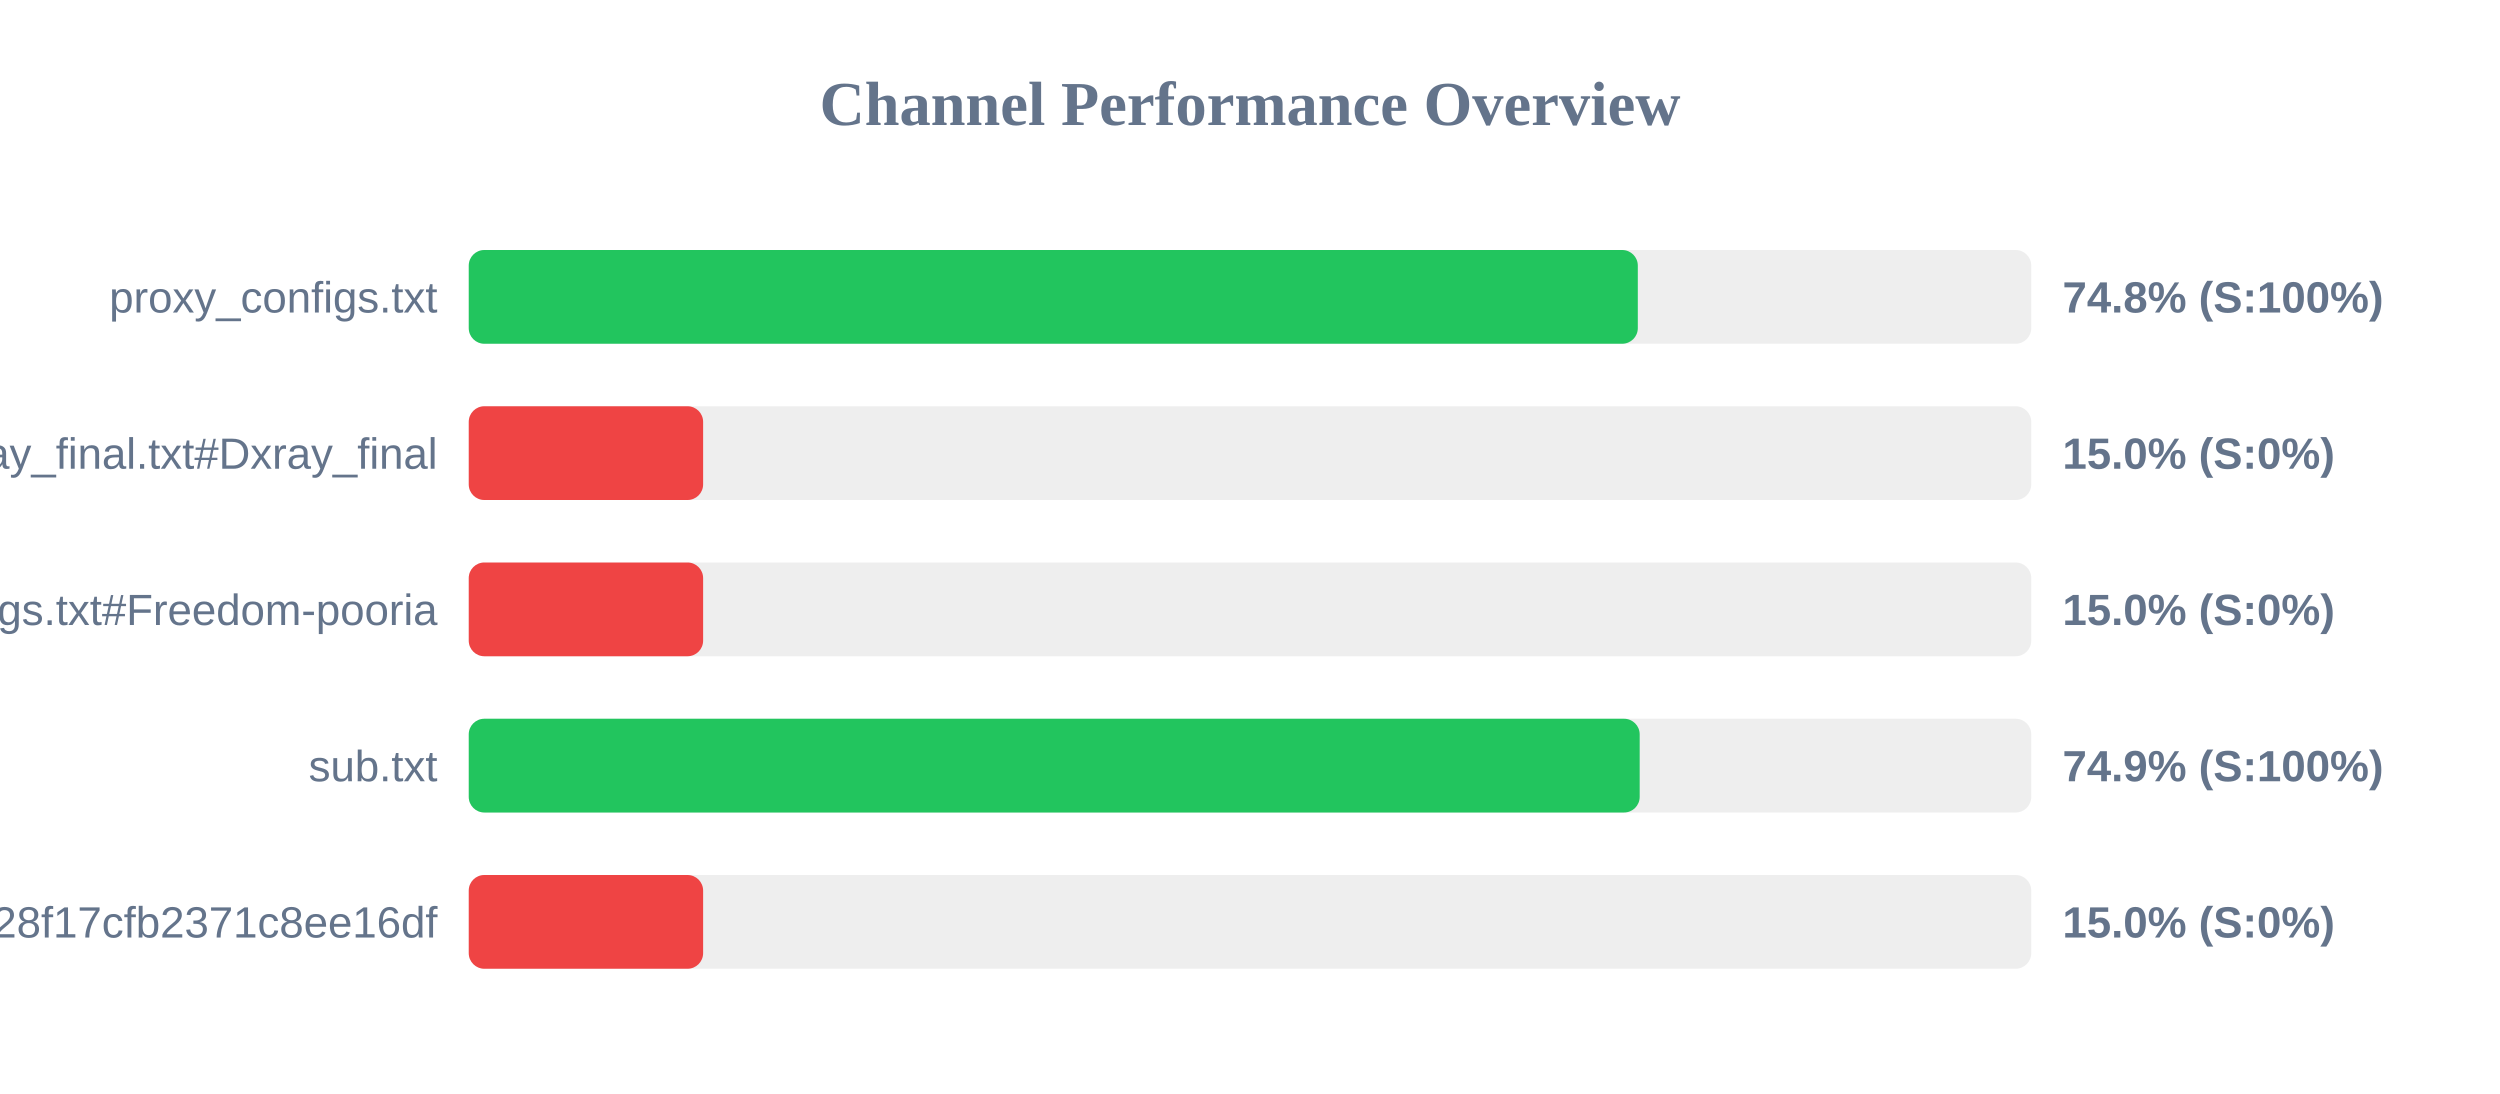
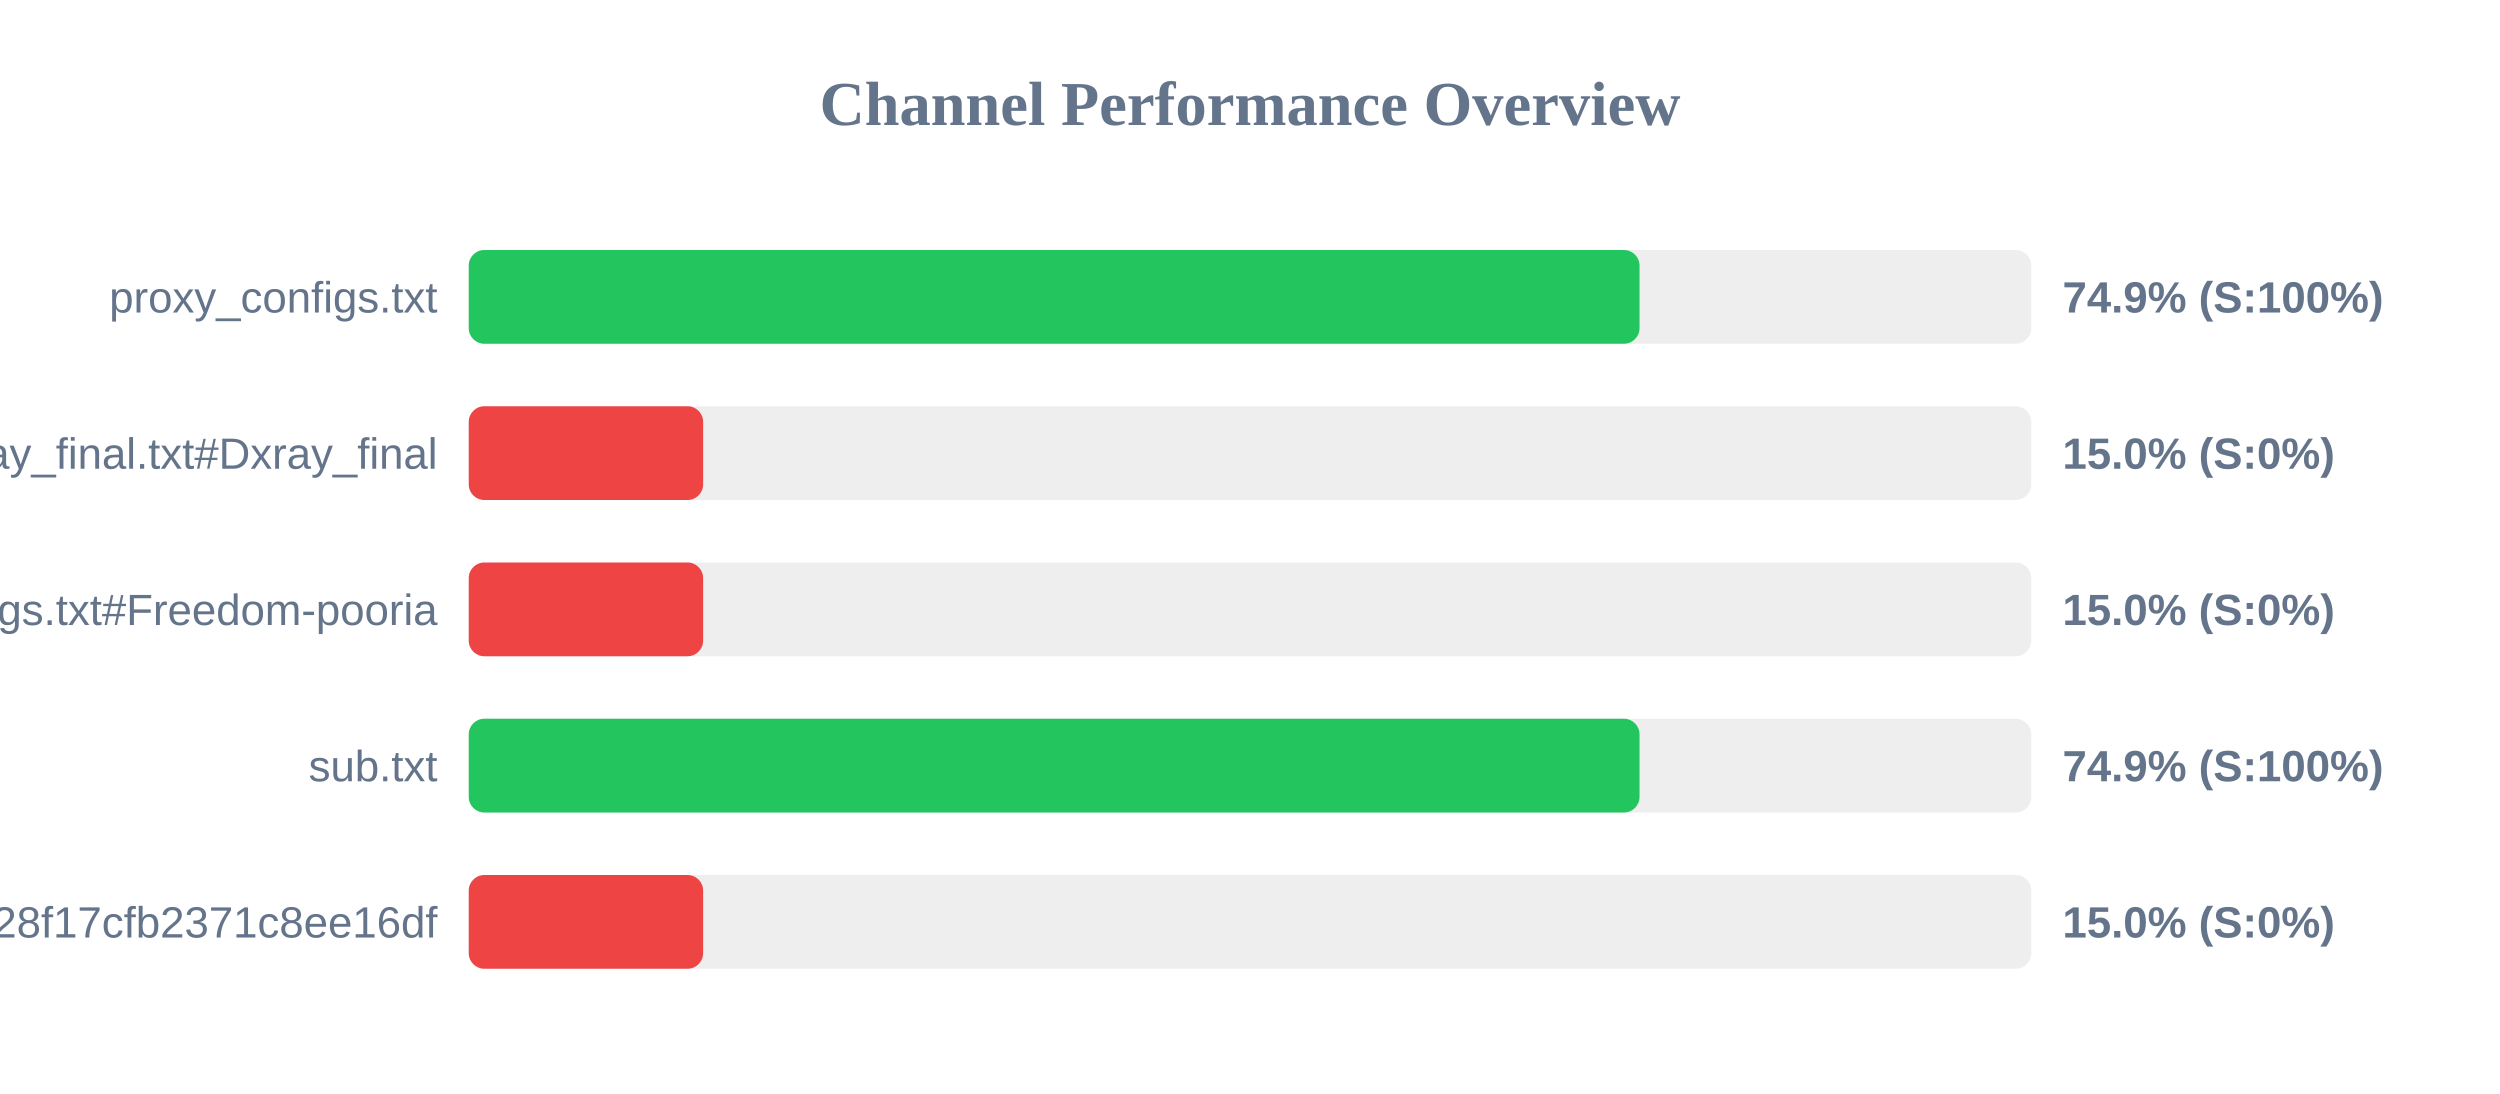
<svg xmlns="http://www.w3.org/2000/svg" width="800" height="350" version="1.1">
  <style>
        .row { font: 14px Arial; fill: #64748b; }
        .score { font: bold 14px Arial; fill: #64748b; }
    </style>
  <text x="400" y="40" text-anchor="middle" font-size="20px" font-weight="bold" fill="#64748b">Channel Performance Overview</text>
  <rect x="150" y="80" width="500" height="30" fill="#eee" rx="5" />
-   <rect x="150" y="80" width="374.1" height="30" fill="#22c55e" rx="5" />
+   <rect x="150" y="80" width="374.65" height="30" fill="#22c55e" rx="5" />
  <text x="140" y="100" text-anchor="end" class="row">proxy_configs.txt</text>
-   <text x="660" y="100" text-anchor="start" class="score">74.8% (S:100%)</text>
+   <text x="660" y="100" text-anchor="start" class="score">74.9% (S:100%)</text>
  <rect x="150" y="130" width="500" height="30" fill="#eee" rx="5" />
  <rect x="150" y="130" width="75.0" height="30" fill="#ef4444" rx="5" />
  <text x="140" y="150" text-anchor="end" class="row">xray_final.txt#Dxray_final</text>
  <text x="660" y="150" text-anchor="start" class="score">15.0% (S:0%)</text>
  <rect x="150" y="180" width="500" height="30" fill="#eee" rx="5" />
  <rect x="150" y="180" width="75.0" height="30" fill="#ef4444" rx="5" />
  <text x="140" y="200" text-anchor="end" class="row">v2ray_configs.txt#Freedom-pooria</text>
  <text x="660" y="200" text-anchor="start" class="score">15.0% (S:0%)</text>
  <rect x="150" y="230" width="500" height="30" fill="#eee" rx="5" />
-   <rect x="150" y="230" width="374.7" height="30" fill="#22c55e" rx="5" />
+   <rect x="150" y="230" width="374.65" height="30" fill="#22c55e" rx="5" />
  <text x="140" y="250" text-anchor="end" class="row">sub.txt</text>
  <text x="660" y="250" text-anchor="start" class="score">74.9% (S:100%)</text>
  <rect x="150" y="280" width="500" height="30" fill="#eee" rx="5" />
  <rect x="150" y="280" width="75.0" height="30" fill="#ef4444" rx="5" />
  <text x="140" y="300" text-anchor="end" class="row">?token=fedfed7b41b828f17cfb2371c8ee16df</text>
  <text x="660" y="300" text-anchor="start" class="score">15.0% (S:0%)</text>
</svg>
